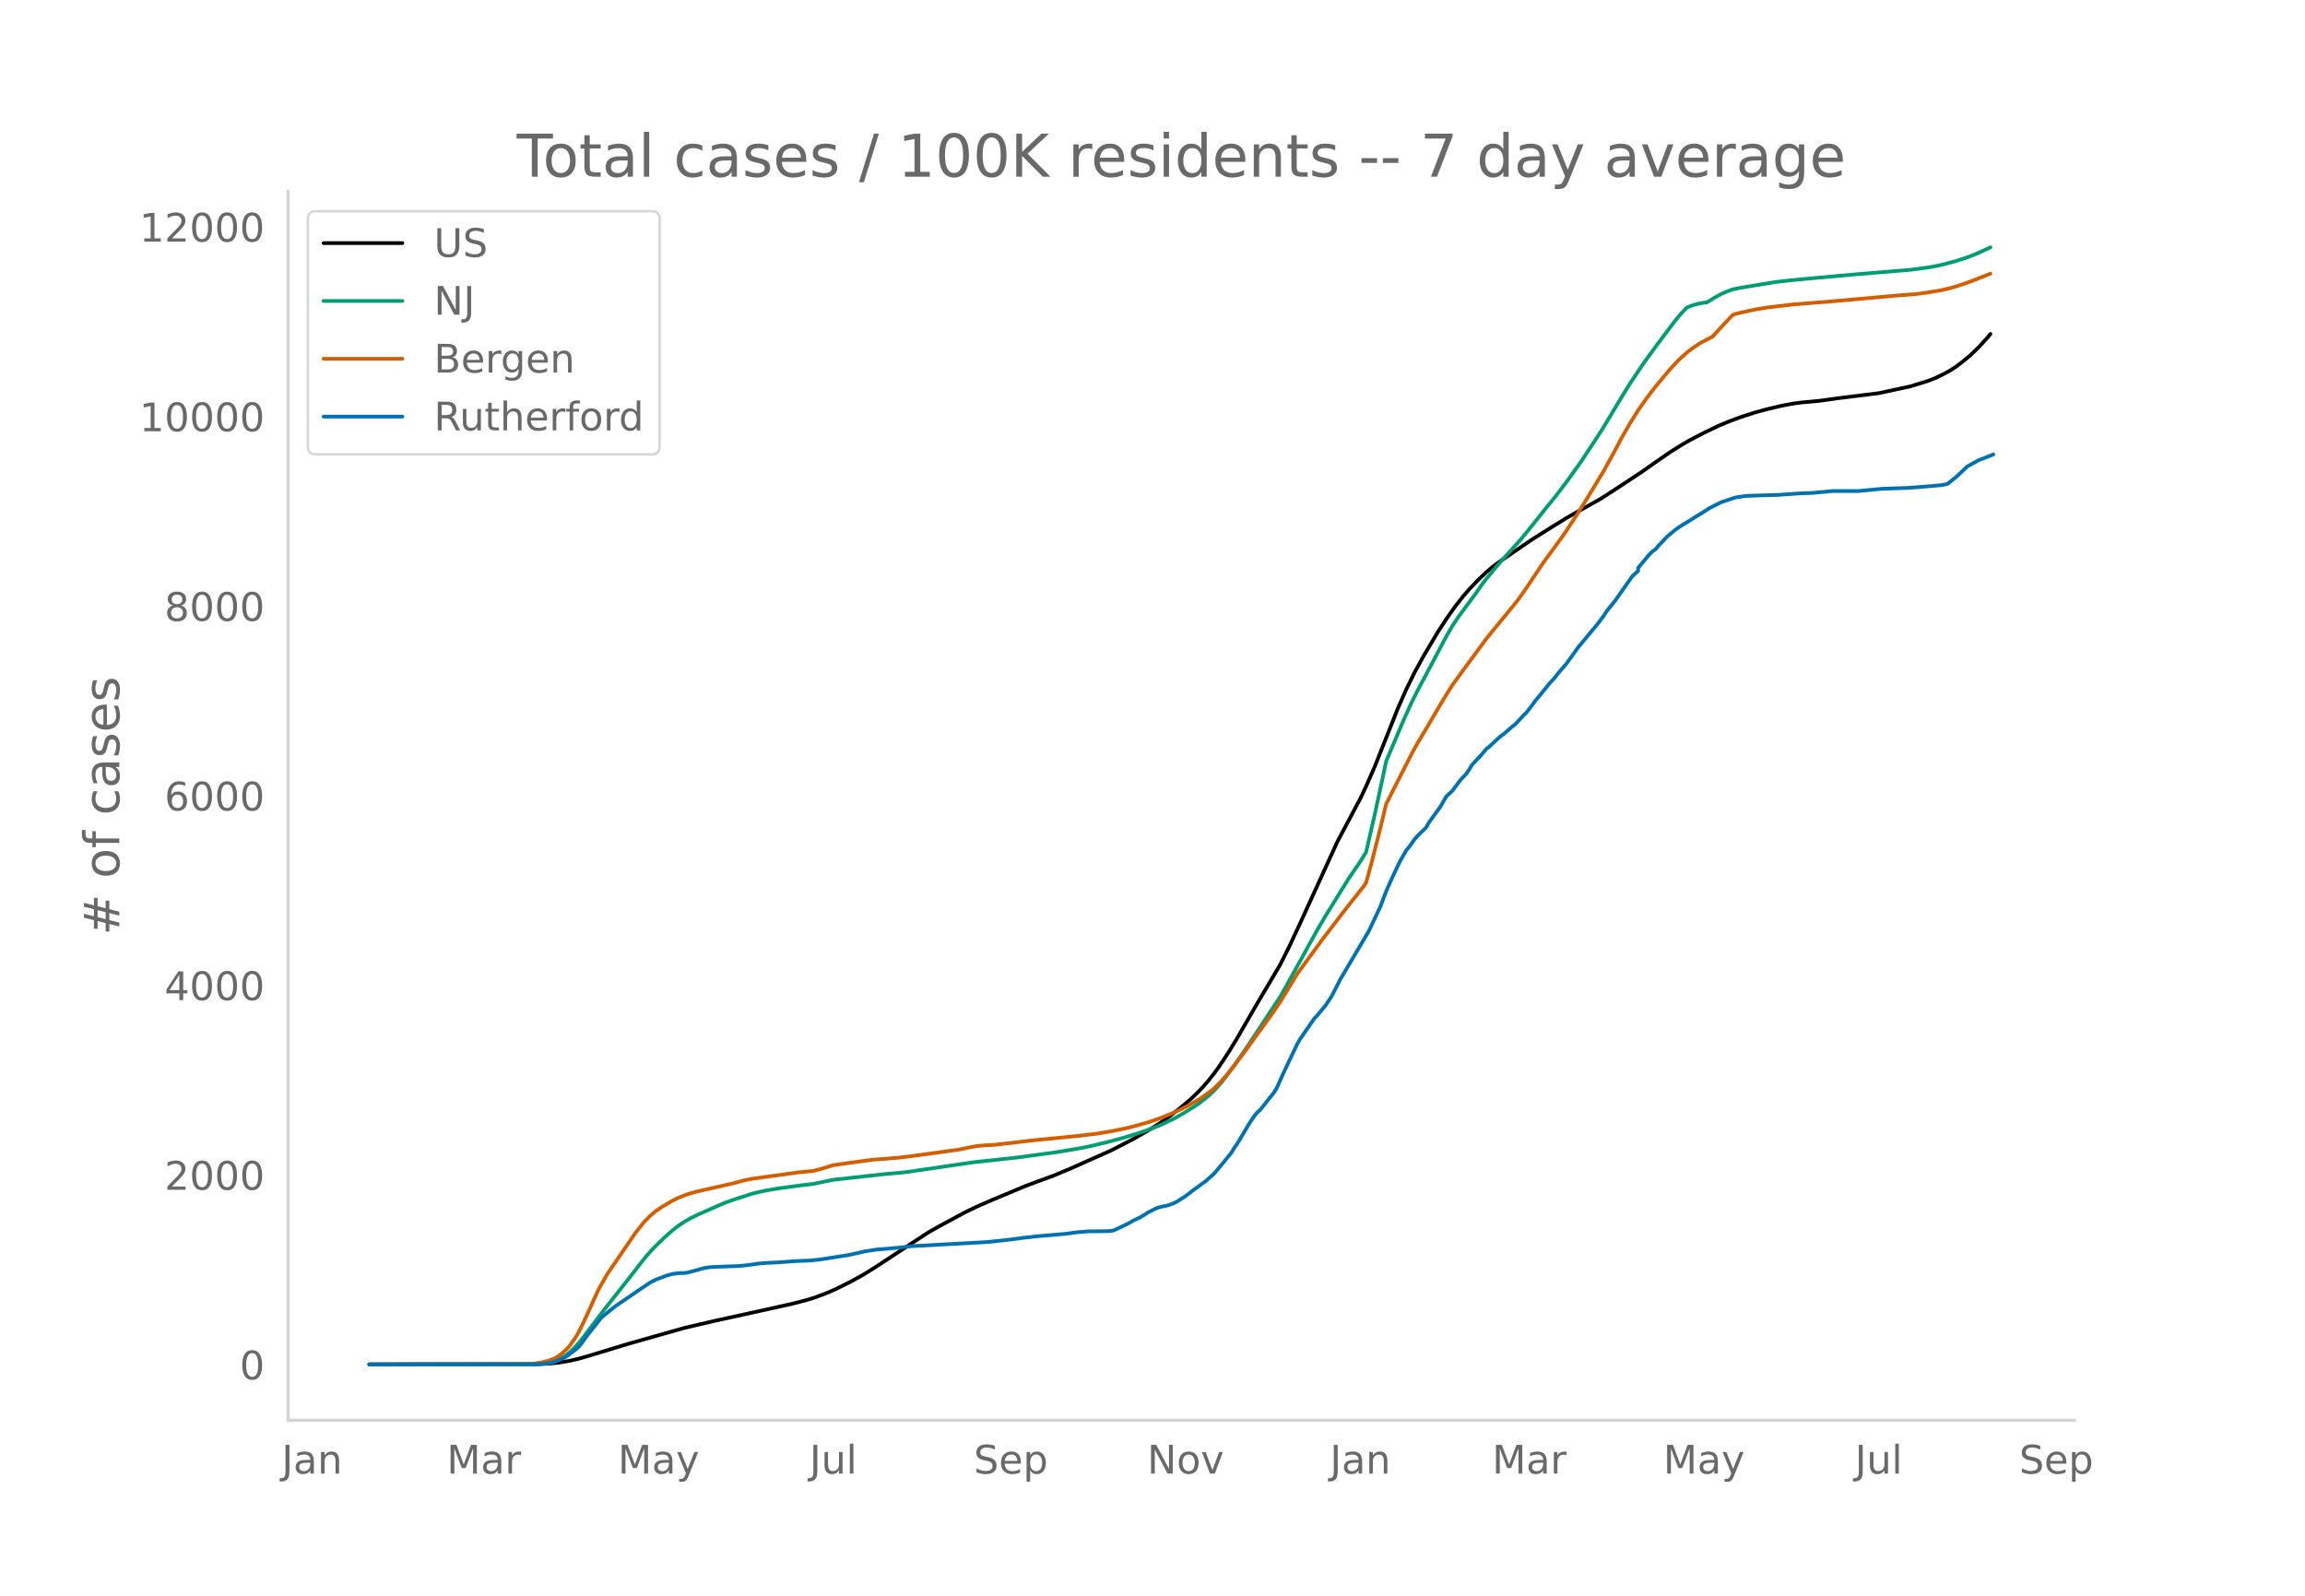
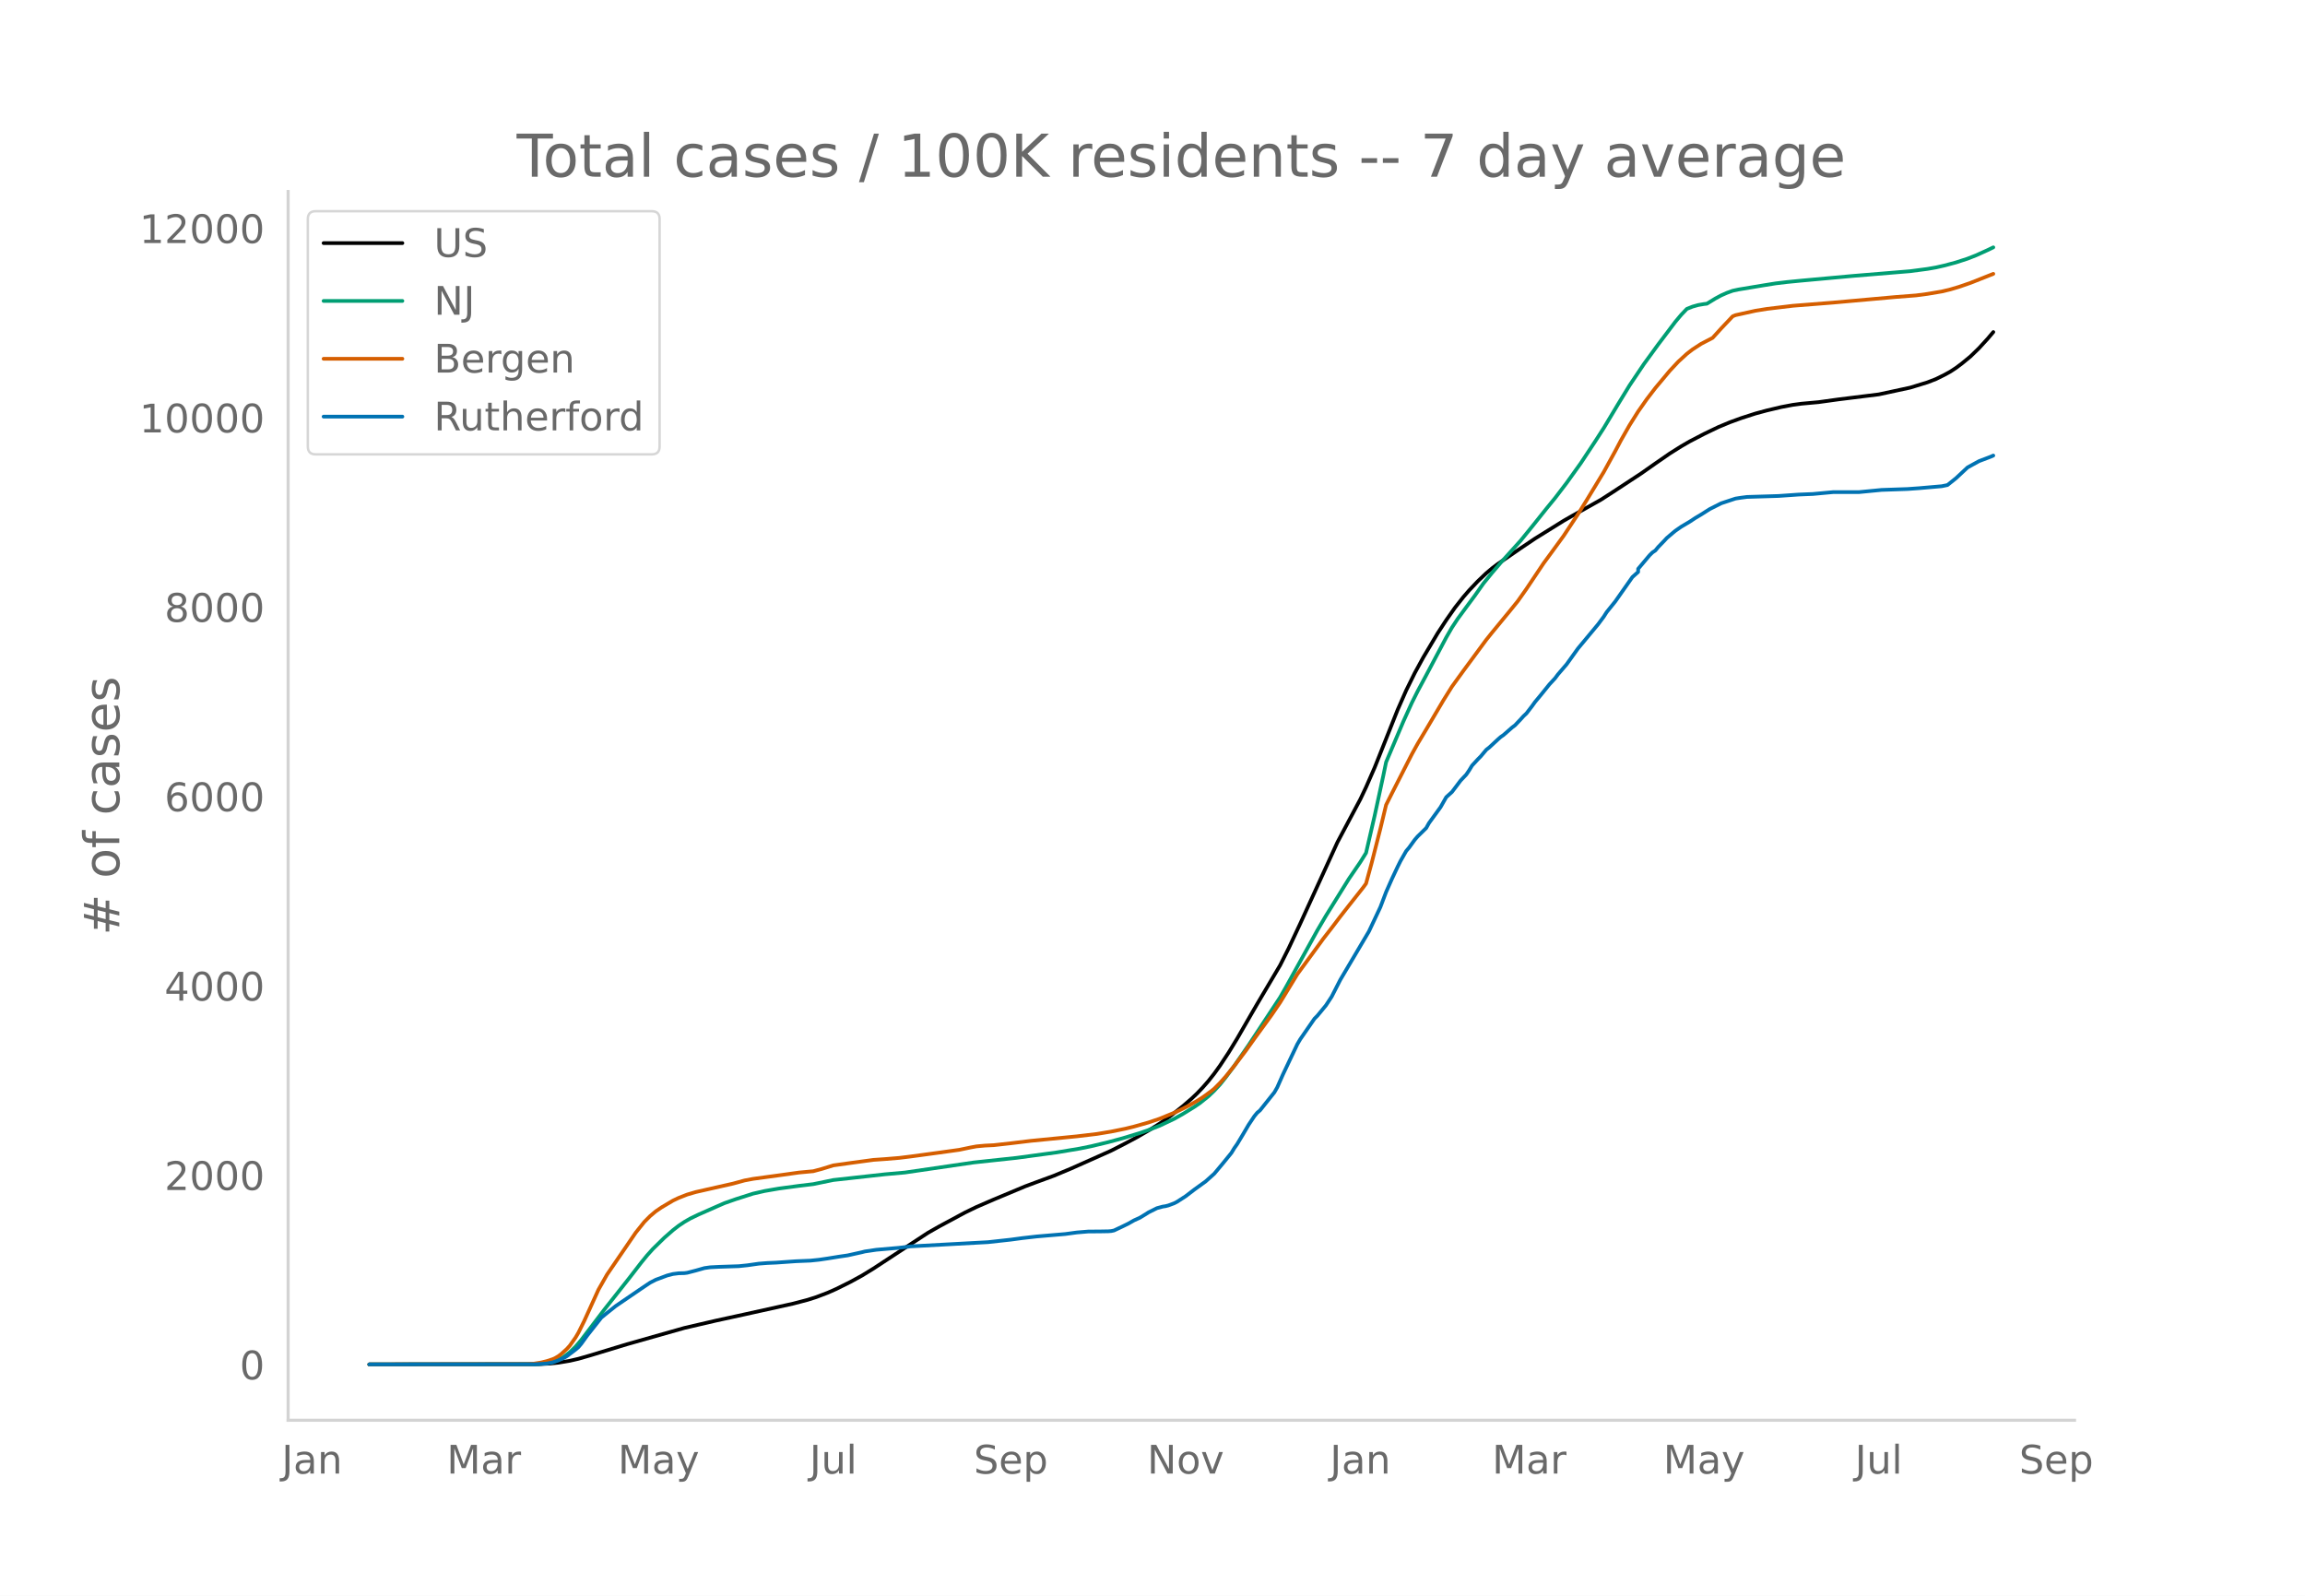
<svg xmlns="http://www.w3.org/2000/svg" xmlns:xlink="http://www.w3.org/1999/xlink" height="864" viewBox="0 0 936 648" width="1248">
  <defs>
    <style>*{stroke-linecap:butt;stroke-linejoin:round}</style>
  </defs>
  <g id="figure_1">
    <path d="M0 648h936V0H0z" style="fill:#fff" id="patch_1" />
    <g id="axes_1">
      <path d="M117 576.72h725.4V77.76H117z" style="fill:none" id="patch_2" />
-       <path clip-path="url(#p6cb716ac15)" d="m149.973 554.04 68.62-.093 4.652-.232 3.49-.366 4.652-.777 3.489-.806 4.652-1.34 15.12-4.602 23.261-6.603 12.794-2.973 11.63-2.54 19.772-4.382 5.816-1.524 3.489-1.108 4.652-1.771 3.49-1.543 5.815-2.899 4.652-2.545 4.652-2.857 22.098-14.513 4.653-2.654 10.467-5.634 4.652-2.255 6.979-3.025 12.793-5.355 4.653-1.739 6.978-2.566 6.978-2.924 16.283-7.264 5.815-2.981 4.653-2.48 5.815-3.398 3.49-2.203 4.651-3.312 4.653-3.687 3.489-3.01 2.326-2.208 2.326-2.44 2.326-2.668 2.326-2.947 2.326-3.228 3.49-5.299 3.489-5.72 5.815-10.083 2.326-4.005 9.305-15.732 3.489-6.938 4.652-9.935 15.12-33.11 9.304-17.508 2.326-4.913 3.49-7.969 2.326-5.833 6.978-17.575 3.49-7.94 3.488-7.082 3.49-6.398 5.815-9.779 3.489-5.345 3.49-4.983 3.488-4.435 2.326-2.682 3.49-3.688 3.489-3.32 2.326-1.959 2.326-1.765 8.141-5.594 5.816-3.976 4.652-2.916 3.49-2.188 5.814-3.604 13.957-7.831 4.652-2.996 11.631-7.649 5.815-4.09 5.816-4.029 4.652-2.93 3.489-2.025 5.815-3.026 5.816-2.8 4.652-1.942 4.652-1.698 5.815-1.879 4.653-1.255 5.815-1.374 4.652-.886 3.49-.467 6.978-.633 8.141-1.13 16.283-2.017 12.794-2.759 6.978-2.142 3.49-1.355 3.488-1.728 2.326-1.28 2.327-1.53 2.326-1.746 3.489-2.864 3.489-3.382 3.49-3.82 1.162-1.46h0" style="fill:none;stroke:#000;stroke-linecap:round;stroke-width:1.5" id="line2d_1" />
-       <path clip-path="url(#p6cb716ac15)" d="m149.973 554.04 66.294-.07 3.49-.174 2.325-.277 2.327-.458 2.326-.87 2.326-1.317 2.326-1.784 2.326-2.265 2.326-2.729 3.49-4.6 5.815-7.66 10.467-13.261 4.652-6.028 2.326-2.855 2.327-2.593 4.652-4.555 3.489-3.062 2.326-1.81 2.326-1.558 2.326-1.352 3.49-1.684 6.978-3.082 3.49-1.526 4.651-1.634 6.979-2.227 4.652-1.066 5.815-1.004 8.142-1.093 5.815-.7 8.141-1.675 20.935-2.319 8.142-.727 27.913-4.083 17.446-1.881 16.283-2.212 9.304-1.553 4.653-.945 6.978-1.68 5.815-1.566 6.979-2.128 3.489-1.199 4.652-1.815 5.815-2.753 3.49-1.97 4.652-2.864 2.326-1.581 3.49-2.808 2.325-2.22 2.326-2.525 2.326-2.9 3.49-4.707 5.815-8.417 12.794-19.43 2.326-4.065 12.793-23.153 3.49-5.942 9.304-14.993 4.652-6.82 2.326-3.743 3.49-15.114 3.489-16.165 1.163-5.62 6.978-16.465 3.49-7.694 2.325-4.643 3.49-6.523 8.141-15.376 2.326-4.035 2.326-3.535 3.49-4.748 3.489-4.71 3.489-4.95 3.489-4.291 3.49-4.09 8.14-9.035 4.653-5.725 5.815-7.29 3.49-4.273 4.651-6.098 5.816-8.12 5.815-8.813 3.49-5.435 5.815-9.704 4.652-7.618 5.815-8.664 5.815-7.989 6.979-9.235 2.326-2.774 2.326-2.448 2.326-.928 2.326-.654 2.326-.398 1.163-.13 3.49-2.137 2.326-1.254 2.326-1.03 2.326-.846 2.326-.505 10.468-1.743 4.652-.744 4.652-.556 5.815-.571 20.935-1.91 23.262-1.925 6.978-.921 3.49-.607 3.488-.792 4.653-1.256 4.652-1.512 3.489-1.369 4.652-2.111 1.163-.553h0" style="fill:none;stroke:#009e73;stroke-linecap:round;stroke-width:1.5" id="line2d_2" />
-       <path clip-path="url(#p6cb716ac15)" d="m149.973 554.04 63.968-.101 2.326-.118 3.49-.554 2.325-.575 2.327-.768 1.163-.537 1.163-.686 1.163-.87 2.326-2.116 1.163-1.303 2.326-3.285 1.163-1.983 2.326-4.684 5.815-12.797 3.49-6.154 11.63-17.022 3.49-4.366 2.326-2.353 2.326-1.96 2.326-1.594 4.652-2.762 2.326-1.108 3.49-1.369 3.488-1.022 4.653-1.057 10.467-2.367 4.652-1.272 3.49-.664 11.63-1.582 6.979-.979 5.815-.536 3.49-.934 4.651-1.437 6.979-.976 9.304-1.264 4.652-.32 5.816-.482 4.652-.575 11.63-1.58 8.142-1.137 4.652-.973 2.326-.425 3.49-.318 3.489-.169 6.978-.782 8.141-.982 18.61-1.827 8.14-.966 5.816-.967 5.815-1.181 3.49-.862 5.815-1.649 4.652-1.573 5.815-2.383 2.326-1.08 3.49-1.762 3.489-1.994 2.326-1.474 3.49-2.535 1.162-.952 2.326-2.343 2.326-2.6 3.49-4.33 4.652-6.138 3.489-4.903 6.978-9.614 3.49-5.123 6.978-11.475 4.652-6.35 3.49-4.772 2.325-3.217 3.49-4.498 3.489-4.613 3.489-4.458 5.815-7.363 1.163-1.605 2.326-8.553 3.49-13.738 2.326-9.688 2.326-4.636 8.141-15.989 2.326-4.21 3.49-5.843 6.978-11.837 3.49-5.6 4.651-6.434 9.305-12.628 2.326-2.896 4.652-5.665 2.326-2.816 3.49-4.323 3.489-4.953 6.978-10.431 2.326-3.167 5.815-7.984 5.816-8.797 3.489-5.621 6.978-11.526 4.652-8.463 2.327-4.426 3.489-6.135 3.489-5.562 3.49-4.98 3.488-4.557 5.816-6.973 3.489-3.741 3.489-3.2 2.326-1.8 3.49-2.271 4.651-2.417 3.49-3.844 4.652-4.92 1.163-.482 8.141-1.795 4.653-.748 10.467-1.26 16.283-1.29 25.587-2.29 8.142-.634 4.652-.615 5.815-.981 3.49-.838 3.489-1.039 4.652-1.609 8.141-3.205h0" style="fill:none;stroke:#d55e00;stroke-linecap:round;stroke-width:1.5" id="line2d_3" />
-       <path clip-path="url(#p6cb716ac15)" d="m149.973 554.04 67.457-.06 4.652-.3 2.327-.451 2.326-.812 2.326-1.051 1.163-.692 3.489-2.644 1.163-.992 1.163-1.382 2.326-3.245 5.816-7.393 2.326-1.893 3.489-2.794 10.467-7.152 3.49-2.344 2.326-1.202 4.652-1.743 2.326-.6 2.326-.301 2.326-.06 1.163-.15 3.49-.902 3.489-.992 2.326-.33 3.489-.18 8.141-.271 3.49-.36 4.652-.662 3.489-.27 3.49-.15 8.14-.571 5.816-.24 3.489-.361 3.49-.511 4.651-.752 3.49-.51 5.815-1.293 1.163-.3 4.652-.691 9.305-.812 4.652-.57 31.403-1.713 9.304-1.022 4.652-.631 5.816-.661 11.63-.992 4.652-.63 4.653-.391 4.652-.03 3.489-.06 1.163-.09 1.163-.241 3.49-1.653 2.325-1.142 2.327-1.322 2.326-1.052 2.326-1.412 1.163-.751 3.489-1.743 2.326-.631 1.163-.18 1.163-.301 2.326-.872 1.163-.6 3.49-2.254 3.489-2.675 4.652-3.365 3.49-3.125 3.488-4.177 3.49-4.297 1.163-1.924 1.163-1.652 2.326-3.877 2.326-3.966 2.326-3.486 1.163-1.412 1.163-.992 5.815-7.302 1.163-2.044 2.327-5.258 5.815-12.26 1.163-1.984 5.815-8.414 1.163-1.172 3.49-4.237 2.326-3.546 3.489-6.821 11.63-19.683 4.653-9.886 2.326-6.13 2.326-5.259 2.326-4.958 1.163-2.344 2.326-4.087 1.163-1.382 2.326-3.215 1.163-1.353 3.49-3.425 1.163-2.074 4.652-6.4 2.326-4.087 2.326-2.104 3.49-4.627 2.325-2.464 1.163-1.713 1.164-1.923 2.326-2.524 1.163-1.172 2.326-2.765 1.163-.901 3.489-3.246 1.163-1.022 1.163-.81 3.49-3.066 1.162-.871 2.327-2.464 1.163-1.293 1.163-1.081 2.326-3.035 1.163-1.623 2.326-2.795 3.49-4.327 2.325-2.524 1.163-1.563 3.49-4.056 4.652-6.491 8.141-9.796 2.326-3.126 1.163-1.833 3.49-4.327 6.978-9.946 2.326-2.074v-1.262l4.652-5.529 1.163-1.142 1.163-.781 1.163-1.412 2.326-2.404 1.164-1.263 2.326-1.983 1.163-.961 2.326-1.623 3.489-2.074 2.326-1.532 2.326-1.382 3.49-2.224 4.652-2.344 5.815-1.923 2.326-.36 2.326-.301 12.794-.39 8.141-.572 5.816-.24 8.141-.751h10.467l9.305-.902 10.467-.36 4.653-.331 9.304-.811 2.326-.481 3.49-2.795 4.652-4.357 4.652-2.554 4.652-1.773 1.163-.511h0" style="fill:none;stroke:#0072b2;stroke-linecap:round;stroke-width:1.5" id="line2d_4" />
+       <path clip-path="url(#pcd4dd96e34)" d="m149.973 554.04 68.62-.093 4.652-.231 3.49-.366 4.652-.776 3.489-.805 4.652-1.34 15.12-4.594 23.261-6.595 12.794-2.97 11.63-2.536 19.772-4.377 5.816-1.522 3.489-1.107 4.652-1.768 3.49-1.541 5.815-2.895 4.652-2.543 4.652-2.853 22.098-14.495 4.653-2.65 10.467-5.627 4.652-2.252 6.979-3.022 12.793-5.348 4.653-1.737 6.978-2.562 6.978-2.92 16.283-7.256 5.815-2.977 4.653-2.477 5.815-3.393 3.49-2.2 4.651-3.308 4.653-3.682 3.489-3.007 2.326-2.205 2.326-2.437 2.326-2.665 2.326-2.943 2.326-3.224 3.49-5.292 3.489-5.714 5.815-10.07 2.326-3.999 9.305-15.712 3.489-6.93 4.652-9.922 15.12-33.069 9.304-17.485 2.326-4.907 3.49-7.959 2.326-5.826 6.978-17.552 3.49-7.93 3.488-7.074 3.49-6.39 5.815-9.766 3.489-5.34 3.49-4.976 3.488-4.43 2.326-2.678 3.49-3.683 3.489-3.316 2.326-1.956 2.326-1.763 9.305-6.402 5.815-3.91 11.63-7.235 3.49-1.996 11.63-6.533 4.652-2.993 11.631-7.638 5.815-4.085 5.816-4.024 4.652-2.926 3.489-2.023 5.815-3.023 5.816-2.795 4.652-1.94 4.652-1.697 5.815-1.876 4.653-1.253 5.815-1.372 4.652-.885 3.49-.466 6.978-.633 8.141-1.129 16.283-2.015 12.794-2.754 6.978-2.14 3.49-1.353 3.488-1.726 2.326-1.279 2.327-1.527 2.326-1.744 3.489-2.86 3.489-3.38 3.49-3.814 2.325-2.742h0" style="fill:none;stroke:#000;stroke-linecap:round;stroke-width:1.5" id="line2d_1" />
+       <path clip-path="url(#pcd4dd96e34)" d="m149.973 554.04 66.294-.07 3.49-.173 2.325-.278 2.327-.456 2.326-.87 2.326-1.315 2.326-1.782 2.326-2.262 2.326-2.725 3.49-4.595 5.815-7.65 10.467-13.244 4.652-6.02 2.326-2.853 2.327-2.589 4.652-4.55 3.489-3.057 2.326-1.809 2.326-1.555 2.326-1.35 3.49-1.682 6.978-3.078 3.49-1.525 4.651-1.631 6.979-2.224 4.652-1.065 5.815-1.003 8.142-1.091 5.815-.7 8.141-1.673 20.935-2.316 8.142-.725 27.913-4.079 17.446-1.878 16.283-2.21 9.304-1.55 4.653-.944 6.978-1.677 5.815-1.565 6.979-2.125 3.489-1.198 4.652-1.813 5.815-2.75 3.49-1.967 4.652-2.86 2.326-1.58 3.49-2.803 2.325-2.218 2.326-2.521 2.326-2.897 3.49-4.7 5.815-8.407 12.794-19.407 2.326-4.059 12.793-23.124 3.49-5.934 9.304-14.975 4.652-6.81 2.326-3.739 3.49-15.095 3.489-16.144 1.163-5.614 6.978-16.444 3.49-7.684 2.325-4.637 3.49-6.515 8.141-15.356 2.326-4.03 2.326-3.53 3.49-4.743 3.489-4.704 3.489-4.945 3.489-4.285 3.49-4.085 8.14-9.023 4.653-5.718 5.815-7.28 3.49-4.268 4.651-6.091 5.816-8.109 5.815-8.802 3.49-5.428 5.815-9.692 4.652-7.609 5.815-8.653 5.815-7.978 6.979-9.224 2.326-2.77 2.326-2.446 2.326-.926 2.326-.653 2.326-.397 1.163-.131 3.49-2.134 2.326-1.253 2.326-1.028 2.326-.845 2.326-.504 10.468-1.74 4.652-.744 4.652-.556 5.815-.57 20.935-1.907 23.262-1.923 6.978-.92 3.49-.606 3.488-.792 4.653-1.253 4.652-1.511 3.489-1.367 4.652-2.109 2.326-1.123h0" style="fill:none;stroke:#009e73;stroke-linecap:round;stroke-width:1.5" id="line2d_2" />
+       <path clip-path="url(#pcd4dd96e34)" d="m149.973 554.04 63.968-.101 2.326-.118 3.49-.554 2.325-.573 2.327-.768 1.163-.535 1.163-.686 1.163-.87 2.326-2.112 1.163-1.3 2.326-3.282 1.163-1.98 2.326-4.68 5.815-12.78 3.49-6.146 11.63-17 3.49-4.361 2.326-2.35 2.326-1.957 2.326-1.593 4.652-2.758 2.326-1.107 3.49-1.367 3.488-1.02 4.653-1.056 10.467-2.365 4.652-1.27 3.49-.662 11.63-1.58 6.979-.978 5.815-.536 3.49-.933 4.651-1.435 6.979-.975 9.304-1.263 4.652-.32 5.816-.48 4.652-.574 11.63-1.578 8.142-1.136 4.652-.972 2.326-.425 3.49-.317 3.489-.169 6.978-.781 8.141-.98 18.61-1.825 8.14-.965 5.816-.965 5.815-1.18 3.49-.86 5.815-1.648 4.652-1.571 5.815-2.38 2.326-1.08 3.49-1.759 3.489-1.991 2.326-1.473 3.49-2.531 1.162-.95 2.326-2.34 2.326-2.598 3.49-4.323 4.652-6.132 3.489-4.896 6.978-9.602 3.49-5.116 6.978-11.461 4.652-6.342 3.49-4.766 2.325-3.213 3.49-4.493 3.489-4.606 3.489-4.453 5.815-7.354 1.163-1.603 2.326-8.542 3.49-13.72 2.326-9.676 2.326-4.63 8.141-15.97 2.326-4.205 3.49-5.835 6.978-11.822 3.49-5.593 4.651-6.425 9.305-12.612 2.326-2.893 4.652-5.658 2.326-2.813 3.49-4.317 3.489-4.946 6.978-10.419 2.326-3.163 5.815-7.974 5.816-8.785 3.489-5.615 6.978-11.51 4.652-8.453 2.327-4.42 3.489-6.128 3.489-5.555 3.49-4.974 3.488-4.55 5.816-6.965 3.489-3.737 3.489-3.196 2.326-1.796 3.49-2.27 4.651-2.413 3.49-3.84 4.652-4.914 1.163-.48 8.141-1.794 4.653-.747 10.467-1.257 16.283-1.288 25.587-2.29 8.142-.631 4.652-.614 5.815-.98 3.49-.837 3.489-1.038 4.652-1.607 9.304-3.683h0" style="fill:none;stroke:#d55e00;stroke-linecap:round;stroke-width:1.5" id="line2d_3" />
+       <path clip-path="url(#pcd4dd96e34)" d="m149.973 554.04 67.457-.06 4.652-.3 2.327-.45 2.326-.81 2.326-1.051 1.163-.69 3.489-2.641 1.163-.99 1.163-1.381 2.326-3.242 5.816-7.383 2.326-1.89 3.489-2.791 10.467-7.143 3.49-2.341 2.326-1.2 4.652-1.741 2.326-.6 2.326-.3 2.326-.06 1.163-.15 3.49-.901 3.489-.99 2.326-.33 3.489-.18 8.141-.27 3.49-.361 4.652-.66 3.489-.27 3.49-.15 8.14-.57 5.816-.24 3.489-.36 3.49-.511 4.651-.75 3.49-.51 5.815-1.291 1.163-.3 4.652-.69 9.305-.81 4.652-.571 31.403-1.71 9.304-1.021 4.652-.63 5.816-.66 11.63-.991 4.652-.63 4.653-.39 4.652-.03 3.489-.06 1.163-.09 1.163-.24 3.49-1.651 2.325-1.14 2.327-1.321 2.326-1.05 2.326-1.411 1.163-.75 3.489-1.741 2.326-.63 1.163-.18 1.163-.3 2.326-.871 1.163-.6 3.49-2.251 3.489-2.671 4.652-3.362 3.49-3.12 3.488-4.172 3.49-4.292 1.163-1.92 1.163-1.652 2.326-3.871 2.326-3.962 2.326-3.481 1.163-1.41 1.163-.991 5.815-7.293 1.163-2.04 2.327-5.253 5.815-12.245 1.163-1.98 5.815-8.404 1.163-1.17 3.49-4.232 2.326-3.541 3.489-6.813 11.63-19.658 4.653-9.874 2.326-6.122 2.326-5.252 2.326-4.952 1.163-2.341 2.326-4.082 1.163-1.38 2.326-3.212 1.163-1.35 3.49-3.421 1.163-2.071 4.652-6.393 2.326-4.081 2.326-2.101 3.49-4.622 2.325-2.461 1.163-1.71 1.164-1.922 2.326-2.52 1.163-1.171 2.326-2.761 1.163-.9 3.489-3.242 1.163-1.02 1.163-.81 3.49-3.062 1.162-.87 2.327-2.461 1.163-1.29 1.163-1.081 2.326-3.031 1.163-1.62 2.326-2.792 3.49-4.322 2.325-2.52 1.163-1.561 3.49-4.052 4.652-6.482 8.141-9.784 2.326-3.122 1.163-1.83 3.49-4.322 6.978-9.934 2.326-2.07v-1.261l4.652-5.522 1.163-1.14 1.163-.781 1.163-1.41 2.326-2.402 1.164-1.26 2.326-1.981 1.163-.96 2.326-1.621 3.489-2.07 2.326-1.531 2.326-1.381 3.49-2.22 4.652-2.342 5.815-1.92 2.326-.36 2.326-.3 12.794-.391 8.141-.57 5.816-.24 8.141-.75h10.467l9.305-.901 10.467-.36 4.653-.33 9.304-.81 2.326-.48 3.49-2.792 4.652-4.352 4.652-2.55 4.652-1.771 1.163-.51h0" style="fill:none;stroke:#0072b2;stroke-linecap:round;stroke-width:1.5" id="line2d_4" />
      <path d="M117 576.72V77.76" style="fill:none;stroke:#d3d3d3;stroke-linecap:square;stroke-linejoin:miter;stroke-width:1.25" id="patch_3" />
      <path d="M117 576.72h725.4" style="fill:none;stroke:#d3d3d3;stroke-linecap:square;stroke-linejoin:miter;stroke-width:1.25" id="patch_4" />
      <g id="matplotlib.axis_1">
        <g id="xtick_1">
          <g style="fill:#696969" transform="matrix(.16 0 0 -.16 114.379 598.378)" id="text_1">
            <defs>
              <path d="M9.813 72.906h9.859V5.078q0-13.187-5-19.14-5-5.954-16.094-5.954h-3.75v8.297h3.078q6.531 0 9.219 3.672Q9.813-4.39 9.813 5.078z" id="DejaVuSans-74" />
              <path d="M34.281 27.484q-10.89 0-15.093-2.484-4.204-2.484-4.204-8.5 0-4.781 3.157-7.594 3.156-2.797 8.562-2.797 7.485 0 12 5.297 4.516 5.297 4.516 14.078v2zm17.922 3.72V0H43.22v8.297Q40.14 3.328 35.547.953q-4.594-2.375-11.234-2.375-8.391 0-13.36 4.719Q6 8.016 6 15.922q0 9.219 6.172 13.906 6.187 4.688 18.437 4.688h12.61v.89q0 6.203-4.078 9.594-4.078 3.39-11.453 3.39-4.688 0-9.141-1.124-4.438-1.125-8.531-3.375v8.312q4.921 1.906 9.562 2.844 4.64.953 9.031.953 11.875 0 17.735-6.156 5.86-6.14 5.86-18.64z" id="DejaVuSans-97" />
              <path d="M54.89 33.016V0h-8.984v32.719q0 7.765-3.031 11.61-3.031 3.858-9.078 3.858-7.281 0-11.484-4.64-4.204-4.625-4.204-12.64V0H9.08v54.688h9.03v-8.5q3.235 4.937 7.594 7.374Q30.078 56 35.797 56q9.422 0 14.25-5.828 4.844-5.828 4.844-17.156z" id="DejaVuSans-110" />
            </defs>
            <use xlink:href="#DejaVuSans-74" />
            <use x="29.492" xlink:href="#DejaVuSans-97" />
            <use x="90.771" xlink:href="#DejaVuSans-110" />
          </g>
        </g>
        <g id="xtick_2">
          <g style="fill:#696969" transform="matrix(.16 0 0 -.16 181.401 598.378)" id="text_2">
            <defs>
              <path d="M9.813 72.906h14.703l18.593-49.61 18.703 49.61h14.704V0H66.89v64.016l-18.797-50h-9.907l-18.796 50V0H9.813z" id="DejaVuSans-77" />
              <path d="M41.11 46.297q-1.516.875-3.297 1.281Q36.03 48 33.89 48q-7.625 0-11.703-4.953-4.079-4.953-4.079-14.234V0H9.08v54.688h9.03v-8.5q2.844 4.984 7.375 7.39Q30.031 56 36.531 56q.922 0 2.047-.125 1.125-.11 2.484-.36z" id="DejaVuSans-114" />
            </defs>
            <use xlink:href="#DejaVuSans-77" />
            <use x="86.279" xlink:href="#DejaVuSans-97" />
            <use x="147.559" xlink:href="#DejaVuSans-114" />
          </g>
        </g>
        <g id="xtick_3">
          <g style="fill:#696969" transform="matrix(.16 0 0 -.16 250.902 598.378)" id="text_3">
            <defs>
              <path d="M32.172-5.078q-3.797-9.766-7.422-12.735-3.61-2.984-9.656-2.984H7.906v7.516h5.282q3.703 0 5.75 1.765Q21-9.766 23.483-3.219l1.61 4.094-22.11 53.813H12.5l17.094-42.766 17.093 42.766h9.516z" id="DejaVuSans-121" />
            </defs>
            <use xlink:href="#DejaVuSans-77" />
            <use x="86.279" xlink:href="#DejaVuSans-97" />
            <use x="147.559" xlink:href="#DejaVuSans-121" />
          </g>
        </g>
        <g id="xtick_4">
          <g style="fill:#696969" transform="matrix(.16 0 0 -.16 328.736 598.378)" id="text_4">
            <defs>
              <path d="M8.5 21.578v33.11h8.984V21.922q0-7.766 3.016-11.656 3.031-3.875 9.094-3.875 7.265 0 11.484 4.64 4.234 4.64 4.234 12.656v31h8.985V0h-8.984v8.406Q42.047 3.422 37.718 1q-4.313-2.422-10.032-2.422-9.421 0-14.312 5.86Q8.5 10.296 8.5 21.578zM31.11 56z" id="DejaVuSans-117" />
              <path d="M9.422 75.984h8.984V0H9.422z" id="DejaVuSans-108" />
            </defs>
            <use xlink:href="#DejaVuSans-74" />
            <use x="29.492" xlink:href="#DejaVuSans-117" />
            <use x="92.871" xlink:href="#DejaVuSans-108" />
          </g>
        </g>
        <g id="xtick_5">
          <g style="fill:#696969" transform="matrix(.16 0 0 -.16 395.418 598.378)" id="text_5">
            <defs>
              <path d="M53.516 70.516V60.89q-5.61 2.687-10.594 4-4.984 1.328-9.625 1.328-8.047 0-12.422-3.125t-4.375-8.89q0-4.845 2.906-7.313 2.907-2.453 11.016-3.97l5.953-1.218q11.031-2.11 16.281-7.406 5.25-5.297 5.25-14.172 0-10.61-7.11-16.078-7.093-5.469-20.812-5.469-5.172 0-11.015 1.172Q13.14.922 6.89 3.219v10.156q6-3.36 11.765-5.078 5.766-1.703 11.328-1.703 8.438 0 13.032 3.312 4.593 3.328 4.593 9.485 0 5.359-3.297 8.39-3.296 3.032-10.812 4.547L27.484 33.5q-11.03 2.188-15.968 6.875-4.922 4.688-4.922 13.047 0 9.672 6.812 15.234 6.813 5.563 18.766 5.563 5.14 0 10.453-.938 5.328-.922 10.89-2.765z" id="DejaVuSans-83" />
              <path d="M56.203 29.594v-4.39H14.891q.593-9.282 5.593-14.142 5-4.859 13.938-4.859 5.172 0 10.031 1.266 4.86 1.265 9.656 3.812v-8.5Q49.266.734 44.187-.344 39.11-1.422 33.892-1.422q-13.094 0-20.735 7.61-7.64 7.625-7.64 20.625 0 13.421 7.25 21.296Q20.016 56 32.328 56q11.031 0 17.453-7.11 6.422-7.093 6.422-19.296zm-8.984 2.64q-.094 7.36-4.125 11.75-4.032 4.407-10.672 4.407-7.516 0-12.031-4.25-4.516-4.25-5.203-11.97z" id="DejaVuSans-101" />
              <path d="M18.11 8.203v-29H9.077v75.484h9.031v-8.296q2.844 4.875 7.157 7.234Q29.594 56 35.594 56q9.968 0 16.187-7.906 6.235-7.907 6.235-20.797T51.78 6.484q-6.218-7.906-16.187-7.906-6 0-10.328 2.375-4.313 2.375-7.157 7.25zm30.578 19.094q0 9.906-4.079 15.547-4.078 5.64-11.203 5.64-7.14 0-11.218-5.64-4.079-5.64-4.079-15.547 0-9.906 4.078-15.547 4.079-5.64 11.22-5.64 7.124 0 11.202 5.64t4.078 15.547z" id="DejaVuSans-112" />
            </defs>
            <use xlink:href="#DejaVuSans-83" />
            <use x="63.477" xlink:href="#DejaVuSans-101" />
            <use x="125" xlink:href="#DejaVuSans-112" />
          </g>
        </g>
        <g id="xtick_6">
          <g style="fill:#696969" transform="matrix(.16 0 0 -.16 465.83 598.378)" id="text_6">
            <defs>
              <path d="M9.813 72.906h13.28l32.329-60.984v60.984h9.562V0h-13.28L19.39 60.984V0H9.813z" id="DejaVuSans-78" />
              <path d="M30.61 48.39q-7.22 0-11.422-5.64-4.204-5.64-4.204-15.453 0-9.813 4.172-15.453 4.188-5.64 11.453-5.64 7.188 0 11.375 5.655 4.203 5.672 4.203 15.438 0 9.719-4.203 15.406-4.187 5.688-11.375 5.688zm0 7.61q11.718 0 18.406-7.625 6.703-7.61 6.703-21.078 0-13.422-6.703-21.078-6.688-7.64-18.407-7.64-11.765 0-18.437 7.64-6.656 7.656-6.656 21.078 0 13.469 6.656 21.078Q18.844 56 30.609 56z" id="DejaVuSans-111" />
              <path d="M2.984 54.688H12.5L29.594 8.797l17.093 45.89h9.516L35.687 0H23.485z" id="DejaVuSans-118" />
            </defs>
            <use xlink:href="#DejaVuSans-78" />
            <use x="74.805" xlink:href="#DejaVuSans-111" />
            <use x="135.986" xlink:href="#DejaVuSans-118" />
          </g>
        </g>
        <g id="xtick_7">
          <g style="fill:#696969" transform="matrix(.16 0 0 -.16 540.059 598.378)" id="text_7">
            <use xlink:href="#DejaVuSans-74" />
            <use x="29.492" xlink:href="#DejaVuSans-97" />
            <use x="90.771" xlink:href="#DejaVuSans-110" />
          </g>
        </g>
        <g id="xtick_8">
          <g style="fill:#696969" transform="matrix(.16 0 0 -.16 605.918 598.378)" id="text_8">
            <use xlink:href="#DejaVuSans-77" />
            <use x="86.279" xlink:href="#DejaVuSans-97" />
            <use x="147.559" xlink:href="#DejaVuSans-114" />
          </g>
        </g>
        <g id="xtick_9">
          <g style="fill:#696969" transform="matrix(.16 0 0 -.16 675.418 598.378)" id="text_9">
            <use xlink:href="#DejaVuSans-77" />
            <use x="86.279" xlink:href="#DejaVuSans-97" />
            <use x="147.559" xlink:href="#DejaVuSans-121" />
          </g>
        </g>
        <g id="xtick_10">
          <g style="fill:#696969" transform="matrix(.16 0 0 -.16 753.252 598.378)" id="text_10">
            <use xlink:href="#DejaVuSans-74" />
            <use x="29.492" xlink:href="#DejaVuSans-117" />
            <use x="92.871" xlink:href="#DejaVuSans-108" />
          </g>
        </g>
        <g id="xtick_11">
          <g style="fill:#696969" transform="matrix(.16 0 0 -.16 819.935 598.378)" id="text_11">
            <use xlink:href="#DejaVuSans-83" />
            <use x="63.477" xlink:href="#DejaVuSans-101" />
            <use x="125" xlink:href="#DejaVuSans-112" />
          </g>
        </g>
      </g>
      <g id="matplotlib.axis_2">
        <g id="ytick_1">
          <g style="fill:#696969" transform="matrix(.16 0 0 -.16 97.32 560.119)" id="text_12">
            <defs>
              <path d="M31.781 66.406q-7.61 0-11.453-7.5Q16.5 51.422 16.5 36.375q0-14.984 3.828-22.484 3.844-7.5 11.453-7.5 7.672 0 11.5 7.5 3.844 7.5 3.844 22.484 0 15.047-3.844 22.531-3.828 7.5-11.5 7.5zm0 7.813q12.266 0 18.735-9.703 6.468-9.688 6.468-28.141 0-18.406-6.468-28.11-6.47-9.687-18.735-9.687-12.25 0-18.718 9.688-6.47 9.703-6.47 28.109 0 18.453 6.47 28.14Q19.53 74.22 31.78 74.22z" id="DejaVuSans-48" />
            </defs>
            <use xlink:href="#DejaVuSans-48" />
          </g>
        </g>
        <g id="ytick_2">
-           <g style="fill:#696969" transform="matrix(.16 0 0 -.16 66.78 483.119)" id="text_13">
+           <g style="fill:#696969" transform="matrix(.16 0 0 -.16 66.78 483.216)" id="text_13">
            <defs>
              <path d="M19.188 8.297h34.421V0H7.33v8.297q5.609 5.812 15.296 15.594 9.703 9.797 12.188 12.64 4.734 5.313 6.609 9 1.89 3.688 1.89 7.25 0 5.813-4.078 9.469-4.078 3.672-10.625 3.672-4.64 0-9.797-1.61-5.14-1.609-11-4.89v9.969Q13.767 71.78 18.938 73q5.188 1.219 9.485 1.219 11.328 0 18.062-5.672 6.735-5.656 6.735-15.125 0-4.5-1.688-8.531-1.672-4.016-6.125-9.485-1.218-1.422-7.765-8.187-6.532-6.766-18.453-18.922z" id="DejaVuSans-50" />
            </defs>
            <use xlink:href="#DejaVuSans-50" />
            <use x="63.623" xlink:href="#DejaVuSans-48" />
            <use x="127.246" xlink:href="#DejaVuSans-48" />
            <use x="190.869" xlink:href="#DejaVuSans-48" />
          </g>
        </g>
        <g id="ytick_3">
-           <g style="fill:#696969" transform="matrix(.16 0 0 -.16 66.78 406.118)" id="text_14">
+           <g style="fill:#696969" transform="matrix(.16 0 0 -.16 66.78 406.312)" id="text_14">
            <defs>
              <path d="M37.797 64.313 12.89 25.39h24.906zm-2.594 8.593H47.61V25.391h10.407v-8.203H47.609V0h-9.812v17.188H4.89v9.515z" id="DejaVuSans-52" />
            </defs>
            <use xlink:href="#DejaVuSans-52" />
            <use x="63.623" xlink:href="#DejaVuSans-48" />
            <use x="127.246" xlink:href="#DejaVuSans-48" />
            <use x="190.869" xlink:href="#DejaVuSans-48" />
          </g>
        </g>
        <g id="ytick_4">
-           <g style="fill:#696969" transform="matrix(.16 0 0 -.16 66.78 329.118)" id="text_15">
+           <g style="fill:#696969" transform="matrix(.16 0 0 -.16 66.78 329.41)" id="text_15">
            <defs>
              <path d="M33.016 40.375q-6.641 0-10.532-4.547-3.875-4.531-3.875-12.437 0-7.86 3.875-12.438 3.891-4.562 10.532-4.562 6.64 0 10.515 4.562 3.875 4.578 3.875 12.438 0 7.906-3.875 12.437-3.875 4.547-10.515 4.547zm19.578 30.922v-8.984q-3.719 1.75-7.5 2.671-3.782.938-7.5.938-9.766 0-14.922-6.594-5.14-6.594-5.875-19.922 2.875 4.25 7.219 6.516 4.359 2.266 9.578 2.266 10.984 0 17.36-6.672 6.374-6.657 6.374-18.125 0-11.235-6.64-18.032-6.641-6.78-17.672-6.78-12.657 0-19.344 9.687-6.688 9.703-6.688 28.109 0 17.281 8.204 27.563 8.203 10.28 22.015 10.28 3.719 0 7.5-.734t7.89-2.187z" id="DejaVuSans-54" />
            </defs>
            <use xlink:href="#DejaVuSans-54" />
            <use x="63.623" xlink:href="#DejaVuSans-48" />
            <use x="127.246" xlink:href="#DejaVuSans-48" />
            <use x="190.869" xlink:href="#DejaVuSans-48" />
          </g>
        </g>
        <g id="ytick_5">
-           <g style="fill:#696969" transform="matrix(.16 0 0 -.16 66.78 252.118)" id="text_16">
+           <g style="fill:#696969" transform="matrix(.16 0 0 -.16 66.78 252.506)" id="text_16">
            <defs>
              <path d="M31.781 34.625q-7.031 0-11.062-3.766-4.016-3.765-4.016-10.343 0-6.594 4.016-10.36Q24.75 6.391 31.78 6.391q7.032 0 11.078 3.78 4.063 3.798 4.063 10.345 0 6.578-4.031 10.343-4.016 3.766-11.11 3.766zm-9.86 4.188q-6.343 1.562-9.89 5.906Q8.5 49.079 8.5 55.329q0 8.733 6.219 13.812 6.234 5.078 17.062 5.078 10.89 0 17.094-5.078 6.203-5.079 6.203-13.813 0-6.25-3.547-10.61-3.531-4.343-9.828-5.906 7.125-1.656 11.094-6.5 3.984-4.828 3.984-11.796 0-10.61-6.468-16.282-6.47-5.656-18.532-5.656-12.047 0-18.531 5.656-6.469 5.672-6.469 16.282 0 6.968 4 11.797 4.016 4.843 11.14 6.5zM18.314 54.39q0-5.657 3.53-8.828 3.548-3.172 9.938-3.172 6.36 0 9.938 3.172 3.593 3.171 3.593 8.828 0 5.672-3.593 8.843-3.578 3.172-9.938 3.172-6.39 0-9.937-3.172-3.532-3.172-3.532-8.843z" id="DejaVuSans-56" />
            </defs>
            <use xlink:href="#DejaVuSans-56" />
            <use x="63.623" xlink:href="#DejaVuSans-48" />
            <use x="127.246" xlink:href="#DejaVuSans-48" />
            <use x="190.869" xlink:href="#DejaVuSans-48" />
          </g>
        </g>
        <g id="ytick_6">
-           <g style="fill:#696969" transform="matrix(.16 0 0 -.16 56.6 175.118)" id="text_17">
+           <g style="fill:#696969" transform="matrix(.16 0 0 -.16 56.6 175.603)" id="text_17">
            <defs>
              <path d="M12.406 8.297h16.11v55.625l-17.532-3.516v8.985l17.438 3.515h9.86V8.296H54.39V0H12.406z" id="DejaVuSans-49" />
            </defs>
            <use xlink:href="#DejaVuSans-49" />
            <use x="63.623" xlink:href="#DejaVuSans-48" />
            <use x="127.246" xlink:href="#DejaVuSans-48" />
            <use x="190.869" xlink:href="#DejaVuSans-48" />
            <use x="254.492" xlink:href="#DejaVuSans-48" />
          </g>
        </g>
        <g id="ytick_7">
-           <g style="fill:#696969" transform="matrix(.16 0 0 -.16 56.6 98.118)" id="text_18">
+           <g style="fill:#696969" transform="matrix(.16 0 0 -.16 56.6 98.7)" id="text_18">
            <use xlink:href="#DejaVuSans-49" />
            <use x="63.623" xlink:href="#DejaVuSans-50" />
            <use x="127.246" xlink:href="#DejaVuSans-48" />
            <use x="190.869" xlink:href="#DejaVuSans-48" />
            <use x="254.492" xlink:href="#DejaVuSans-48" />
          </g>
        </g>
        <g style="fill:#696969" transform="matrix(0 -.2 -.2 0 48.44 379.813)" id="text_19">
          <defs>
            <path d="M51.125 44H36.922l-4.11-16.313h14.313zm-7.328 27.781-5.078-20.265h14.265L58.11 71.78h7.813L60.89 51.516h15.234V44h-17.14l-4-16.313h15.53V20.22H53.079L48 0h-7.813l5.032 20.219H30.906L25.875 0h-7.86l5.079 20.219H7.719v7.468h17.187L29 44H13.281v7.516h17.625l4.985 20.265z" id="DejaVuSans-35" />
            <path d="M37.11 75.984V68.5h-8.594q-4.828 0-6.72-1.953-1.874-1.953-1.874-7.031v-4.828h14.797v-6.985H19.922V0H10.89v47.703H2.297v6.984h8.594V58.5q0 9.125 4.25 13.297 4.25 4.187 13.468 4.187z" id="DejaVuSans-102" />
            <path d="M48.781 52.594v-8.407q-3.812 2.11-7.64 3.157-3.828 1.047-7.735 1.047-8.75 0-13.593-5.547-4.829-5.532-4.829-15.547 0-10.016 4.829-15.563 4.843-5.53 13.593-5.53 3.907 0 7.735 1.046 3.828 1.047 7.64 3.156V2.094Q45.016.344 40.984-.531q-4.015-.89-8.562-.89-12.36 0-19.64 7.765-7.266 7.765-7.266 20.953 0 13.375 7.343 21.031Q20.22 56 33.016 56q4.14 0 8.093-.86 3.953-.843 7.672-2.546z" id="DejaVuSans-99" />
            <path d="M44.281 53.078v-8.5q-3.797 1.953-7.906 2.922-4.094.984-8.5.984-6.688 0-10.031-2.047-3.344-2.046-3.344-6.156 0-3.125 2.39-4.906 2.391-1.781 9.626-3.39l3.078-.688q9.562-2.047 13.593-5.781 4.032-3.735 4.032-10.422 0-7.625-6.032-12.078-6.03-4.438-16.578-4.438-4.39 0-9.156.86Q10.688.296 5.422 2v9.281q4.984-2.594 9.812-3.89 4.829-1.282 9.579-1.282 6.343 0 9.75 2.172 3.421 2.172 3.421 6.125 0 3.656-2.468 5.61-2.453 1.953-10.813 3.765l-3.125.735q-8.344 1.75-12.062 5.39-3.704 3.64-3.704 9.985 0 7.718 5.47 11.906Q16.75 56 26.811 56q4.97 0 9.36-.734 4.406-.72 8.11-2.188z" id="DejaVuSans-115" />
          </defs>
          <use xlink:href="#DejaVuSans-35" />
          <use x="83.789" xlink:href="#DejaVuSans-32" />
          <use x="115.576" xlink:href="#DejaVuSans-111" />
          <use x="176.758" xlink:href="#DejaVuSans-102" />
          <use x="211.963" xlink:href="#DejaVuSans-32" />
          <use x="243.75" xlink:href="#DejaVuSans-99" />
          <use x="298.73" xlink:href="#DejaVuSans-97" />
          <use x="360.01" xlink:href="#DejaVuSans-115" />
          <use x="412.109" xlink:href="#DejaVuSans-101" />
          <use x="473.633" xlink:href="#DejaVuSans-115" />
        </g>
      </g>
      <g style="fill:#696969" transform="matrix(.24 0 0 -.24 209.82 71.76)" id="text_20">
        <defs>
          <path d="M-.297 72.906h61.672v-8.312H35.5V0h-9.906v64.594H-.296z" id="DejaVuSans-84" />
          <path d="M18.313 70.219V54.688h18.5v-6.985h-18.5V18.016q0-6.688 1.828-8.594 1.828-1.906 7.453-1.906h9.218V0h-9.218q-10.407 0-14.36 3.875-3.953 3.89-3.953 14.14v29.688H2.687v6.984h6.594V70.22z" id="DejaVuSans-116" />
          <path d="M25.39 72.906h8.297L8.297-9.28H0z" id="DejaVuSans-47" />
          <path d="M9.813 72.906h9.859V42.094L52.39 72.906h12.703L28.906 38.922 67.672 0H54.688L19.672 35.11V0h-9.86z" id="DejaVuSans-75" />
          <path d="M9.422 54.688h8.984V0H9.422zm0 21.296h8.984v-11.39H9.422z" id="DejaVuSans-105" />
          <path d="M45.406 46.39v29.594h8.985V0h-8.985v8.203Q42.578 3.328 38.25.953q-4.313-2.375-10.375-2.375-9.906 0-16.14 7.906-6.22 7.922-6.22 20.813 0 12.89 6.22 20.797Q17.968 56 27.874 56q6.063 0 10.375-2.375 4.328-2.36 7.156-7.234zm-30.61-19.093q0-9.906 4.079-15.547 4.078-5.64 11.203-5.64 7.125 0 11.219 5.64 4.11 5.64 4.11 15.547 0 9.906-4.11 15.547-4.094 5.64-11.219 5.64-7.125 0-11.203-5.64-4.078-5.64-4.078-15.547z" id="DejaVuSans-100" />
          <path d="M4.89 31.39h26.313v-8H4.891z" id="DejaVuSans-45" />
          <path d="M8.203 72.906h46.875v-4.203L28.61 0H18.312L43.22 64.594H8.203z" id="DejaVuSans-55" />
          <path d="M45.406 27.984q0 9.766-4.031 15.125-4.016 5.375-11.297 5.375-7.219 0-11.25-5.375-4.031-5.359-4.031-15.125 0-9.718 4.031-15.093t11.25-5.375q7.281 0 11.297 5.375 4.031 5.375 4.031 15.093zm8.985-21.203q0-13.953-6.203-20.765Q42-20.797 29.203-20.797q-4.734 0-8.937.703-4.203.703-8.157 2.172v8.735q3.954-2.141 7.813-3.157 3.86-1.031 7.86-1.031 8.843 0 13.234 4.61 4.39 4.609 4.39 13.937v4.453q-2.781-4.844-7.125-7.234Q33.938 0 27.875 0 17.828 0 11.672 7.656q-6.156 7.672-6.156 20.328 0 12.688 6.156 20.344Q17.828 56 27.875 56q6.063 0 10.406-2.39 4.344-2.391 7.125-7.22v8.297h8.985z" id="DejaVuSans-103" />
        </defs>
        <use xlink:href="#DejaVuSans-84" />
        <use x="44.084" xlink:href="#DejaVuSans-111" />
        <use x="105.266" xlink:href="#DejaVuSans-116" />
        <use x="144.475" xlink:href="#DejaVuSans-97" />
        <use x="205.754" xlink:href="#DejaVuSans-108" />
        <use x="233.537" xlink:href="#DejaVuSans-32" />
        <use x="265.324" xlink:href="#DejaVuSans-99" />
        <use x="320.305" xlink:href="#DejaVuSans-97" />
        <use x="381.584" xlink:href="#DejaVuSans-115" />
        <use x="433.684" xlink:href="#DejaVuSans-101" />
        <use x="495.207" xlink:href="#DejaVuSans-115" />
        <use x="547.307" xlink:href="#DejaVuSans-32" />
        <use x="579.094" xlink:href="#DejaVuSans-47" />
        <use x="612.785" xlink:href="#DejaVuSans-32" />
        <use x="644.572" xlink:href="#DejaVuSans-49" />
        <use x="708.195" xlink:href="#DejaVuSans-48" />
        <use x="771.818" xlink:href="#DejaVuSans-48" />
        <use x="835.441" xlink:href="#DejaVuSans-75" />
        <use x="901.018" xlink:href="#DejaVuSans-32" />
        <use x="932.805" xlink:href="#DejaVuSans-114" />
        <use x="971.668" xlink:href="#DejaVuSans-101" />
        <use x="1033.191" xlink:href="#DejaVuSans-115" />
        <use x="1085.291" xlink:href="#DejaVuSans-105" />
        <use x="1113.074" xlink:href="#DejaVuSans-100" />
        <use x="1176.551" xlink:href="#DejaVuSans-101" />
        <use x="1238.074" xlink:href="#DejaVuSans-110" />
        <use x="1301.453" xlink:href="#DejaVuSans-116" />
        <use x="1340.662" xlink:href="#DejaVuSans-115" />
        <use x="1392.762" xlink:href="#DejaVuSans-32" />
        <use x="1424.549" xlink:href="#DejaVuSans-45" />
        <use x="1460.633" xlink:href="#DejaVuSans-45" />
        <use x="1496.717" xlink:href="#DejaVuSans-32" />
        <use x="1528.504" xlink:href="#DejaVuSans-55" />
        <use x="1592.127" xlink:href="#DejaVuSans-32" />
        <use x="1623.914" xlink:href="#DejaVuSans-100" />
        <use x="1687.391" xlink:href="#DejaVuSans-97" />
        <use x="1748.67" xlink:href="#DejaVuSans-121" />
        <use x="1807.85" xlink:href="#DejaVuSans-32" />
        <use x="1839.637" xlink:href="#DejaVuSans-97" />
        <use x="1900.916" xlink:href="#DejaVuSans-118" />
        <use x="1960.096" xlink:href="#DejaVuSans-101" />
        <use x="2021.619" xlink:href="#DejaVuSans-114" />
        <use x="2062.732" xlink:href="#DejaVuSans-97" />
        <use x="2124.012" xlink:href="#DejaVuSans-103" />
        <use x="2187.488" xlink:href="#DejaVuSans-101" />
      </g>
      <g id="legend_1">
        <path d="M128.2 184.5h136.45q3.2 0 3.2-3.2V88.96q0-3.2-3.2-3.2H128.2q-3.2 0-3.2 3.2v92.34q0 3.2 3.2 3.2z" style="fill:none;opacity:.8;stroke:#ccc;stroke-linejoin:miter" id="patch_5" />
        <path d="M131.4 98.718h32" style="fill:none;stroke:#000;stroke-linecap:round;stroke-width:1.5" id="line2d_5" />
        <g style="fill:#696969" transform="matrix(.16 0 0 -.16 176.2 104.317)" id="text_21">
          <defs>
            <path d="M8.688 72.906h9.921V28.61q0-11.718 4.235-16.875 4.25-5.14 13.781-5.14 9.469 0 13.719 5.14 4.25 5.157 4.25 16.875v44.297H64.5V27.391q0-14.25-7.063-21.532-7.046-7.28-20.812-7.28-13.828 0-20.89 7.28-7.047 7.282-7.047 21.532z" id="DejaVuSans-85" />
          </defs>
          <use xlink:href="#DejaVuSans-85" />
          <use x="73.193" xlink:href="#DejaVuSans-83" />
        </g>
        <path d="M131.4 122.203h32" style="fill:none;stroke:#009e73;stroke-linecap:round;stroke-width:1.5" id="line2d_7" />
        <g style="fill:#696969" transform="matrix(.16 0 0 -.16 176.2 127.802)" id="text_22">
          <use xlink:href="#DejaVuSans-78" />
          <use x="74.805" xlink:href="#DejaVuSans-74" />
        </g>
        <path d="M131.4 145.688h32" style="fill:none;stroke:#d55e00;stroke-linecap:round;stroke-width:1.5" id="line2d_9" />
        <g style="fill:#696969" transform="matrix(.16 0 0 -.16 176.2 151.287)" id="text_23">
          <defs>
            <path d="M19.672 34.813V8.108H35.5q7.953 0 11.781 3.297 3.844 3.297 3.844 10.078 0 6.844-3.844 10.078-3.828 3.25-11.781 3.25zm0 29.984V42.828h14.61q7.218 0 10.75 2.703 3.546 2.719 3.546 8.282 0 5.515-3.547 8.25-3.531 2.734-10.75 2.734zm-9.86 8.11h25.204q11.28 0 17.375-4.688Q58.5 63.53 58.5 54.89q0-6.703-3.125-10.657-3.125-3.953-9.188-4.922 7.282-1.562 11.313-6.53 4.031-4.954 4.031-12.376 0-9.765-6.64-15.093Q48.25 0 35.984 0H9.812z" id="DejaVuSans-66" />
          </defs>
          <use xlink:href="#DejaVuSans-66" />
          <use x="68.604" xlink:href="#DejaVuSans-101" />
          <use x="130.127" xlink:href="#DejaVuSans-114" />
          <use x="169.49" xlink:href="#DejaVuSans-103" />
          <use x="232.967" xlink:href="#DejaVuSans-101" />
          <use x="294.49" xlink:href="#DejaVuSans-110" />
        </g>
        <path d="M131.4 169.173h32" style="fill:none;stroke:#0072b2;stroke-linecap:round;stroke-width:1.5" id="line2d_11" />
        <g style="fill:#696969" transform="matrix(.16 0 0 -.16 176.2 174.773)" id="text_24">
          <defs>
            <path d="M44.39 34.188q3.172-1.079 6.172-4.594 3-3.516 6.032-9.672L66.609 0H56l-9.313 18.703q-3.624 7.328-7.015 9.719-3.39 2.39-9.25 2.39h-10.75V0h-9.86v72.906h22.266q12.5 0 18.656-5.234 6.157-5.219 6.157-15.766 0-6.89-3.203-11.437-3.204-4.532-9.297-6.282zM19.673 64.797V38.922h12.406q7.125 0 10.766 3.297 3.64 3.297 3.64 9.687 0 6.39-3.64 9.64-3.64 3.25-10.766 3.25z" id="DejaVuSans-82" />
            <path d="M54.89 33.016V0h-8.984v32.719q0 7.765-3.031 11.61-3.031 3.858-9.078 3.858-7.281 0-11.484-4.64-4.204-4.625-4.204-12.64V0H9.08v75.984h9.03V46.188q3.235 4.937 7.594 7.374Q30.078 56 35.797 56q9.422 0 14.25-5.828 4.844-5.828 4.844-17.156z" id="DejaVuSans-104" />
          </defs>
          <use xlink:href="#DejaVuSans-82" />
          <use x="64.982" xlink:href="#DejaVuSans-117" />
          <use x="128.361" xlink:href="#DejaVuSans-116" />
          <use x="167.57" xlink:href="#DejaVuSans-104" />
          <use x="230.949" xlink:href="#DejaVuSans-101" />
          <use x="292.473" xlink:href="#DejaVuSans-114" />
          <use x="333.586" xlink:href="#DejaVuSans-102" />
          <use x="368.791" xlink:href="#DejaVuSans-111" />
          <use x="429.973" xlink:href="#DejaVuSans-114" />
          <use x="469.336" xlink:href="#DejaVuSans-100" />
        </g>
      </g>
    </g>
  </g>
  <defs>
-     <clipPath id="p6cb716ac15">
+     <clipPath id="pcd4dd96e34">
      <path d="M117 77.76h725.4v498.96H117z" />
    </clipPath>
  </defs>
</svg>
